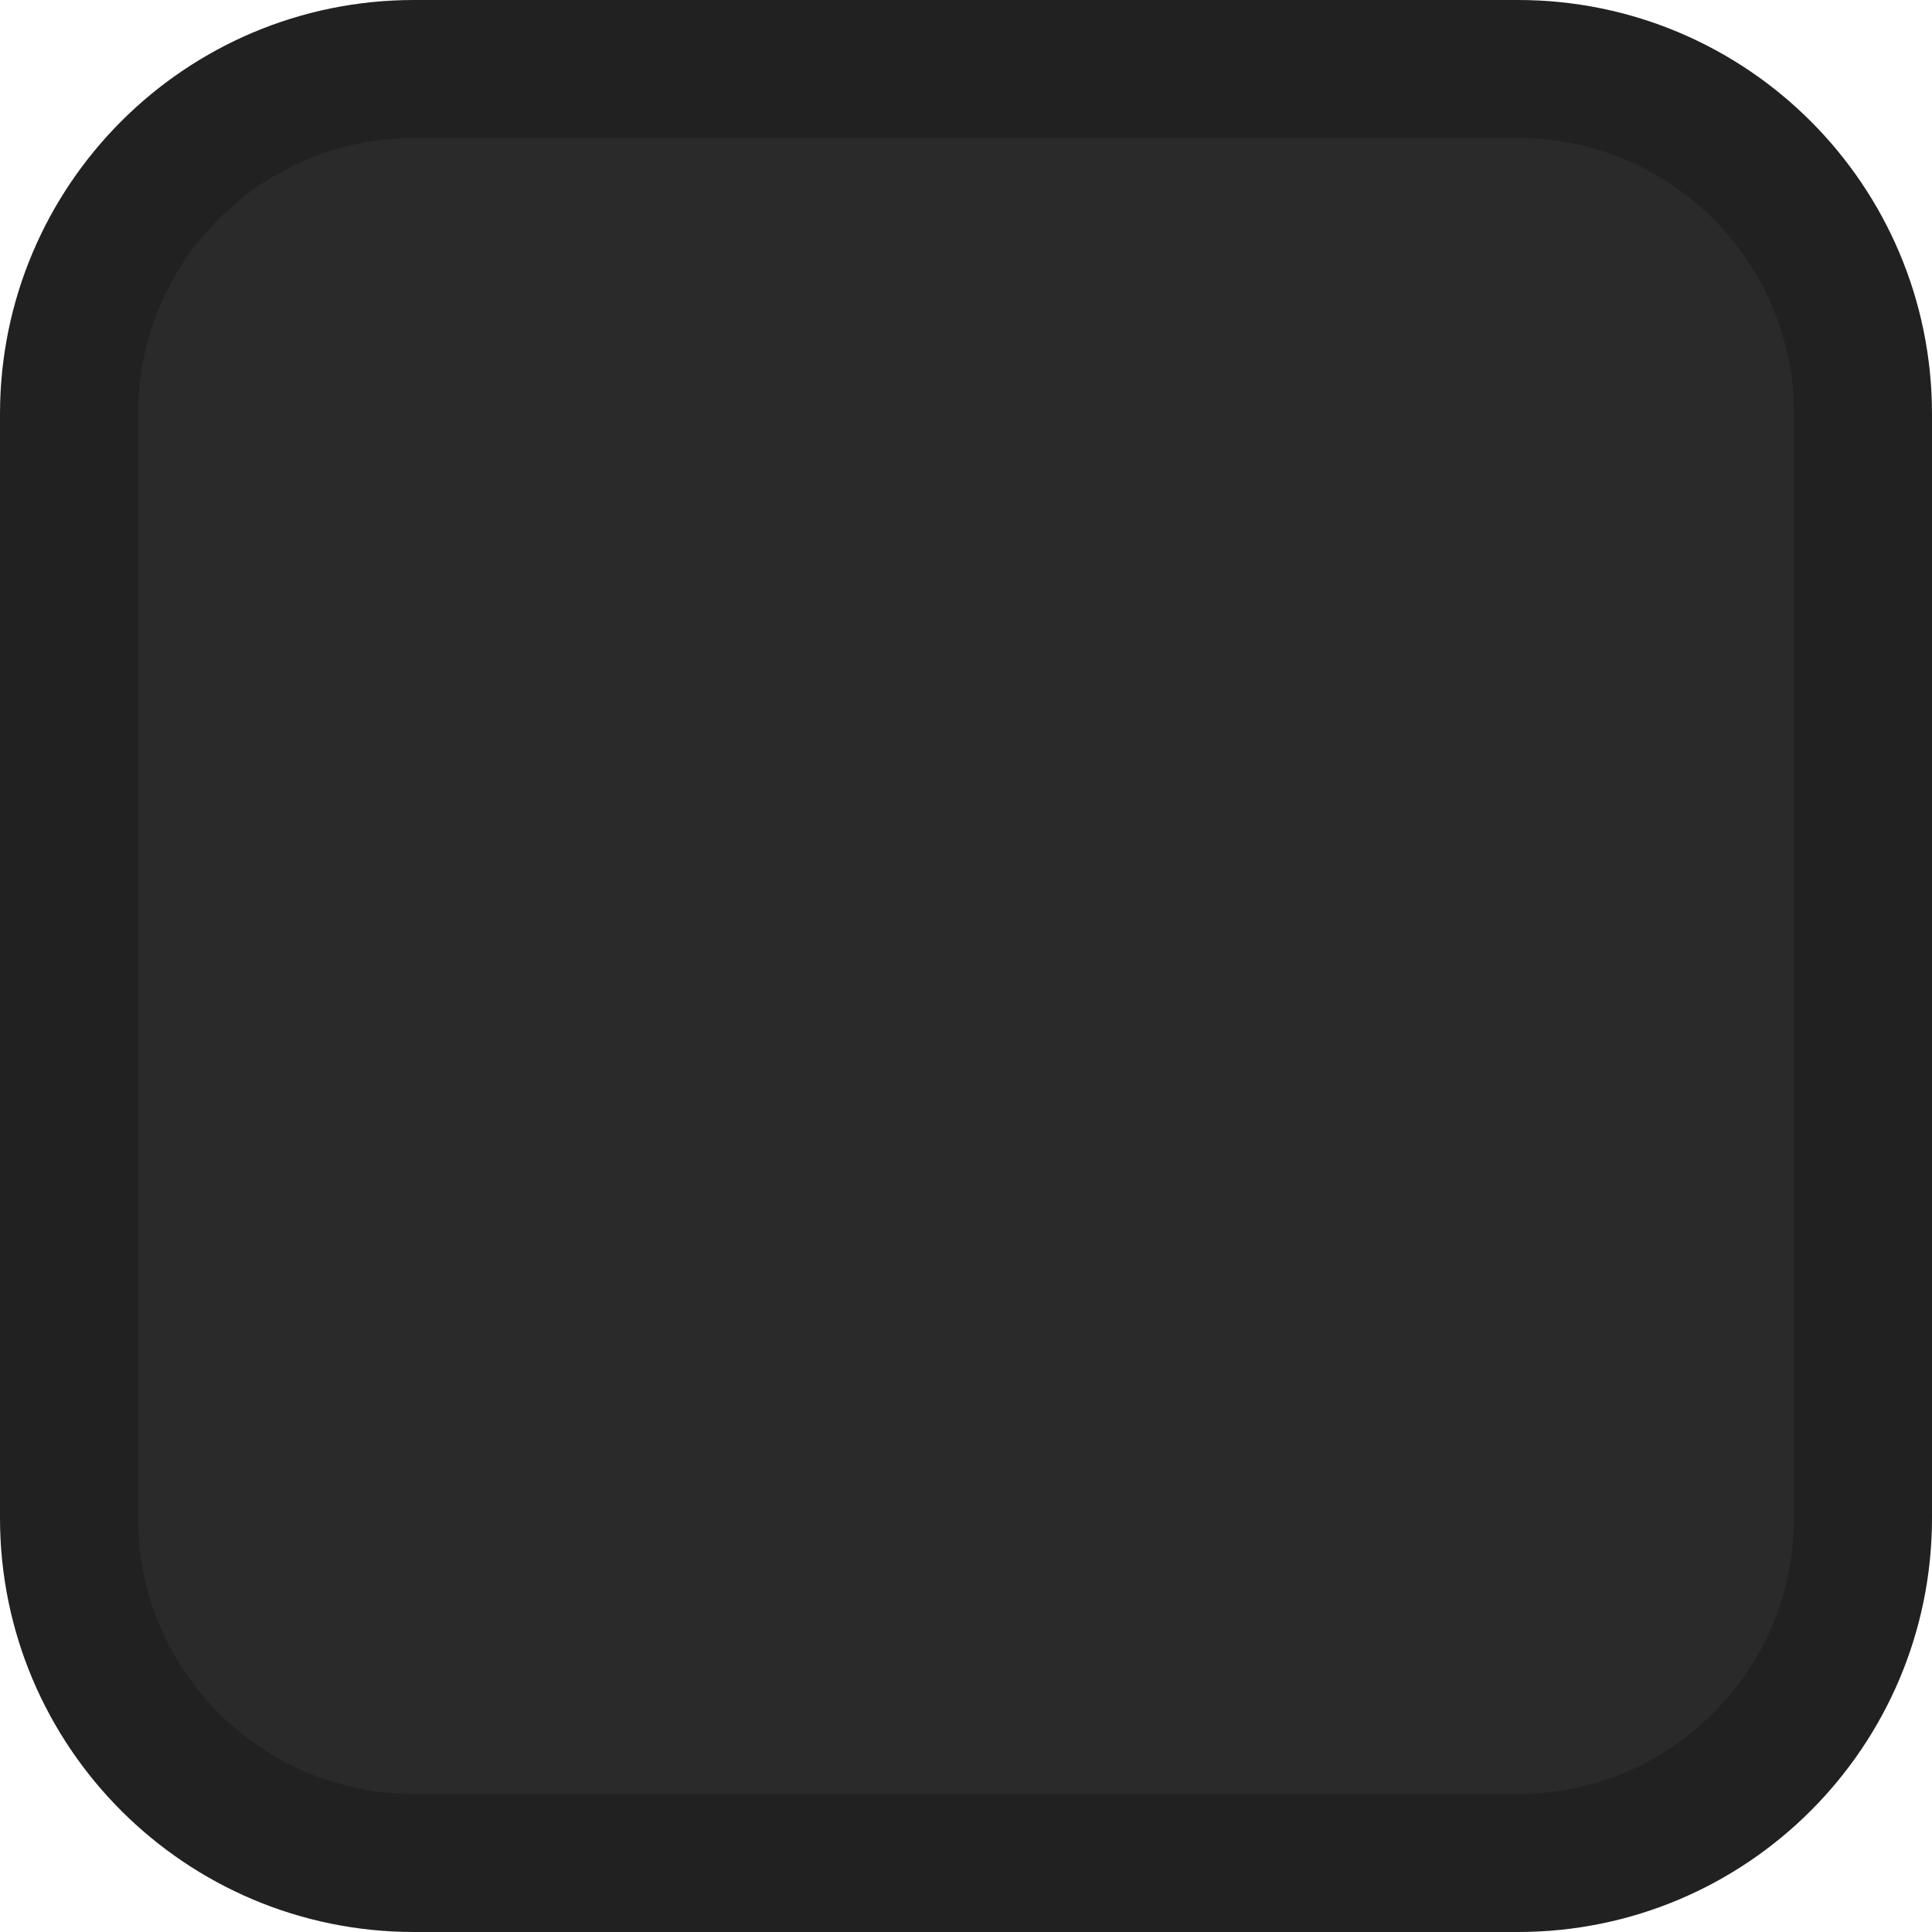
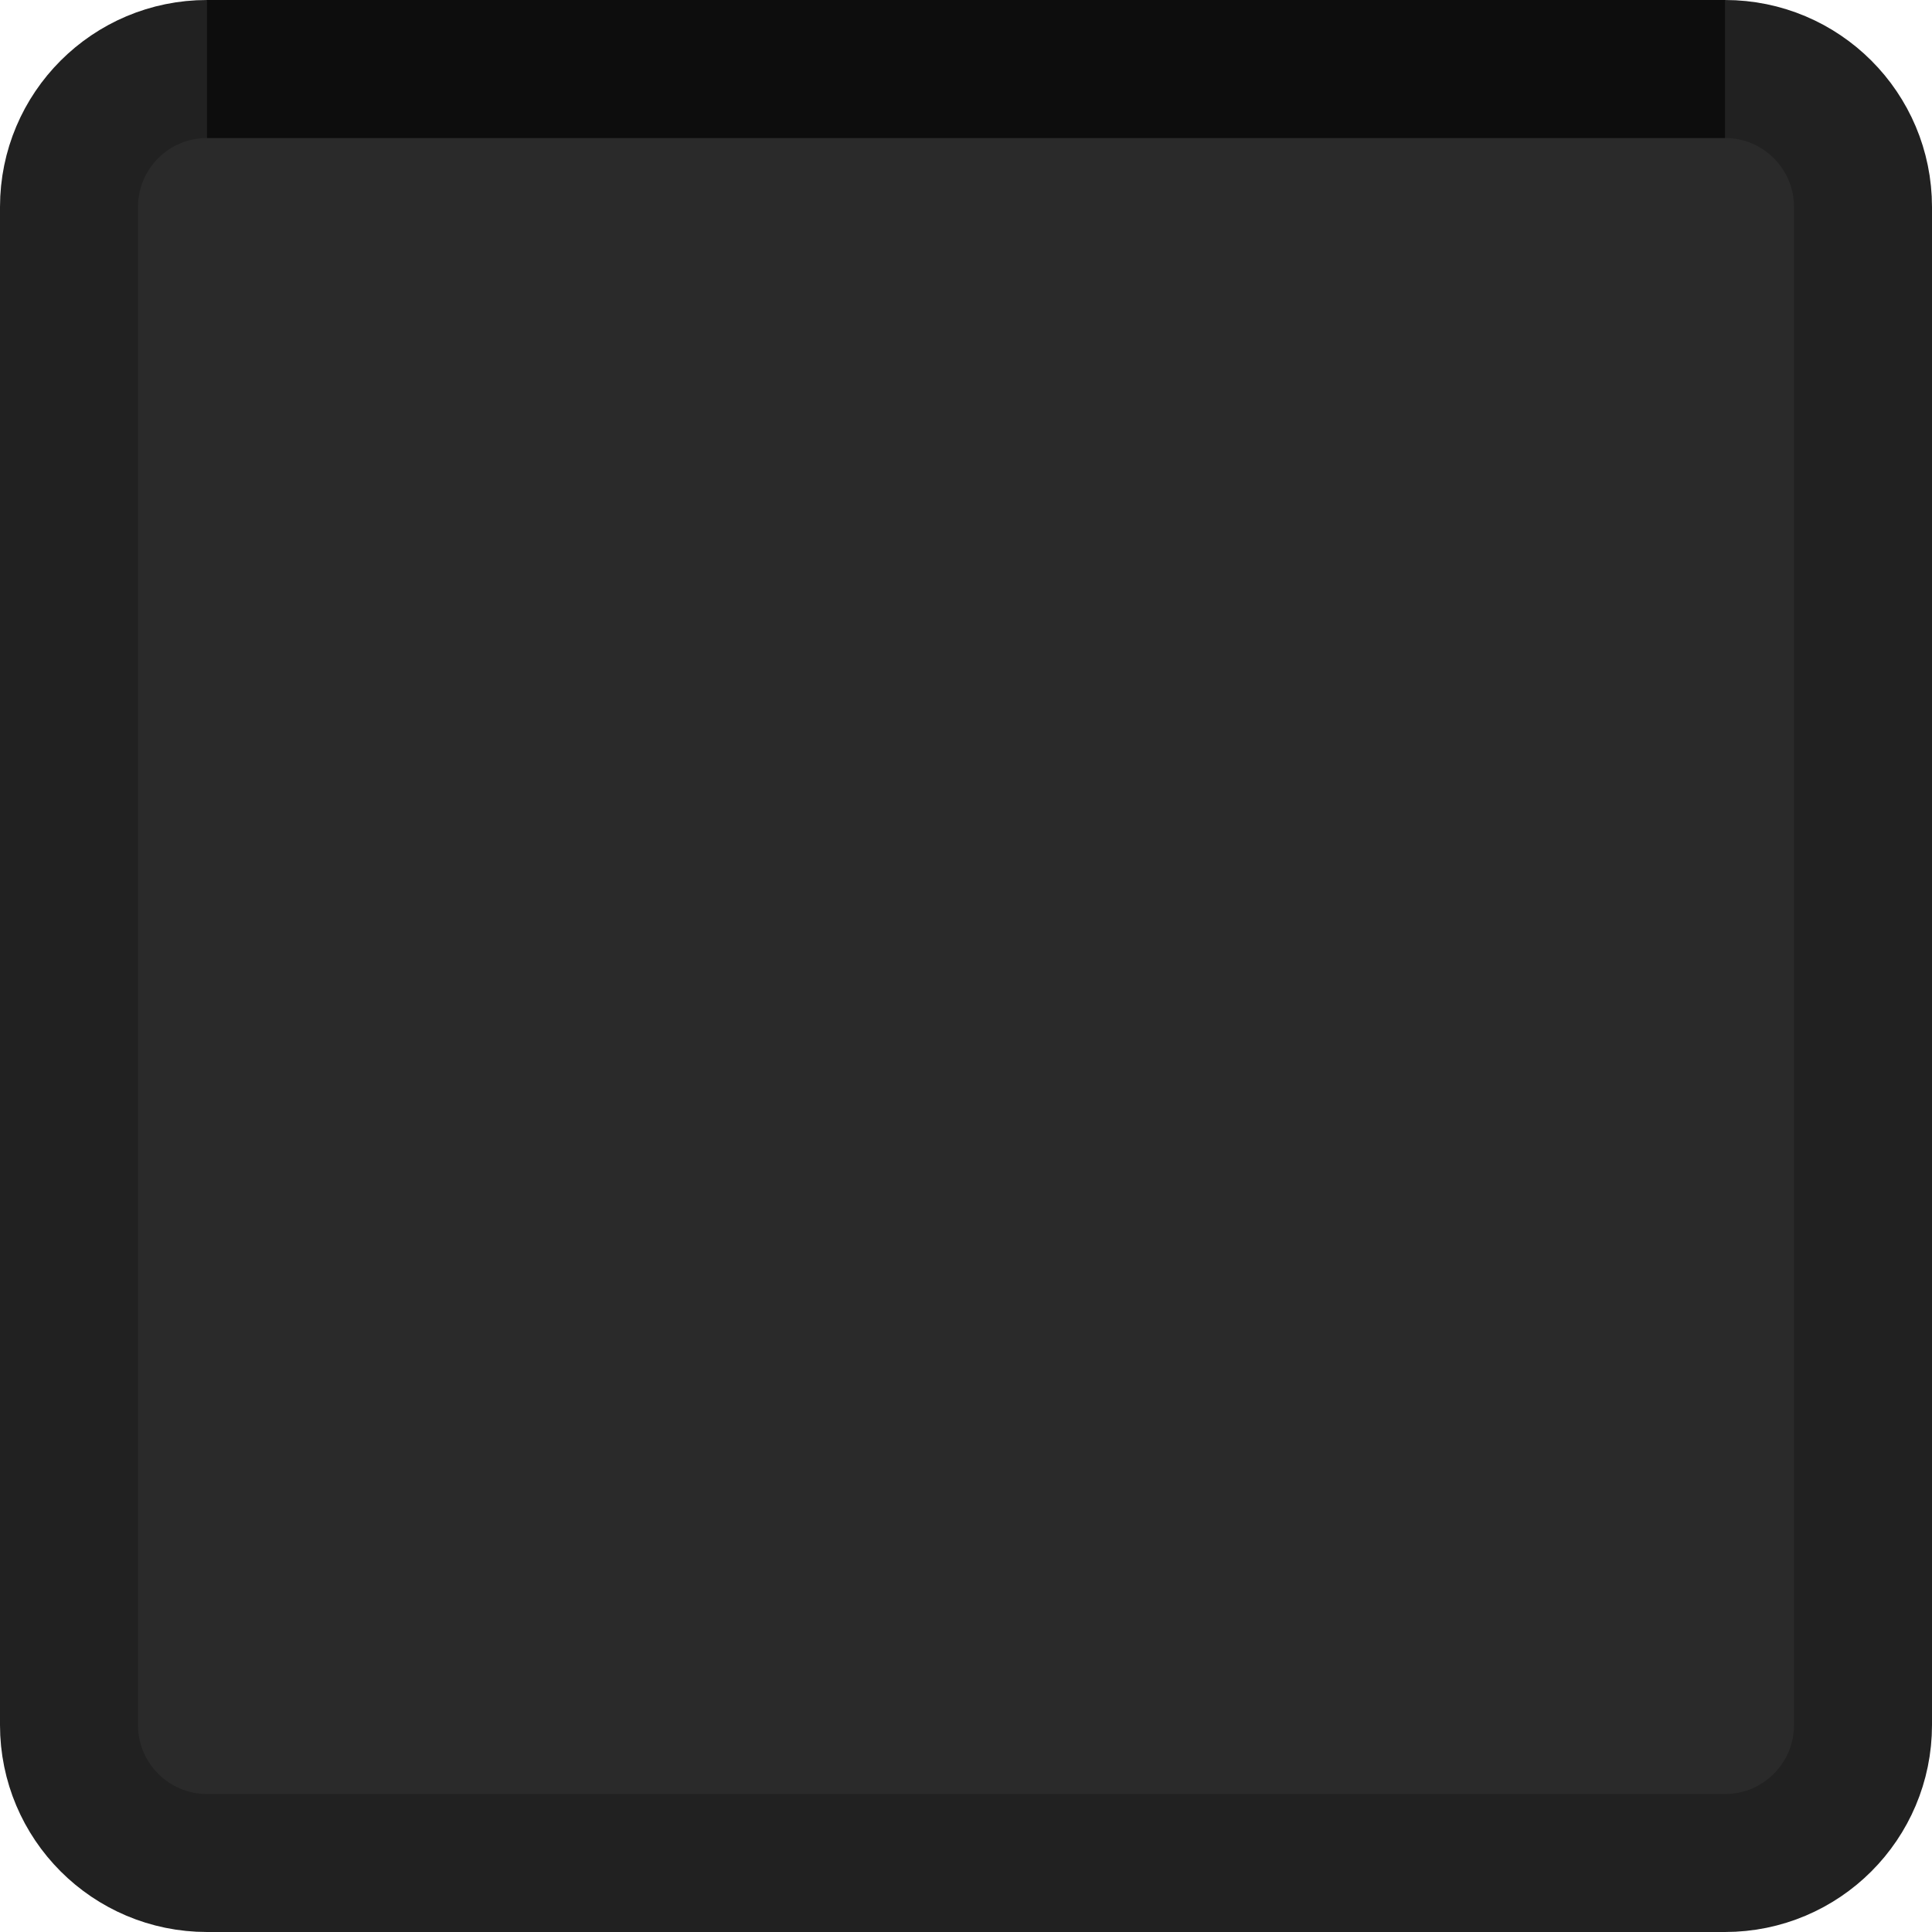
<svg xmlns="http://www.w3.org/2000/svg" width="14" height="14" viewBox="0 0 14 14">
-   <rect x="0.5" y="0.5" width="13" height="13" rx="2.5" fill="#2a2a2a" stroke="#212121" />
+   <rect x="0.5" y="0.5" width="13" height="13" rx="1" fill="#2a2a2a" stroke="#212121" />
+   <path d="M1.5 0.5H12.5" stroke="#0d0d0d" />
</svg>
